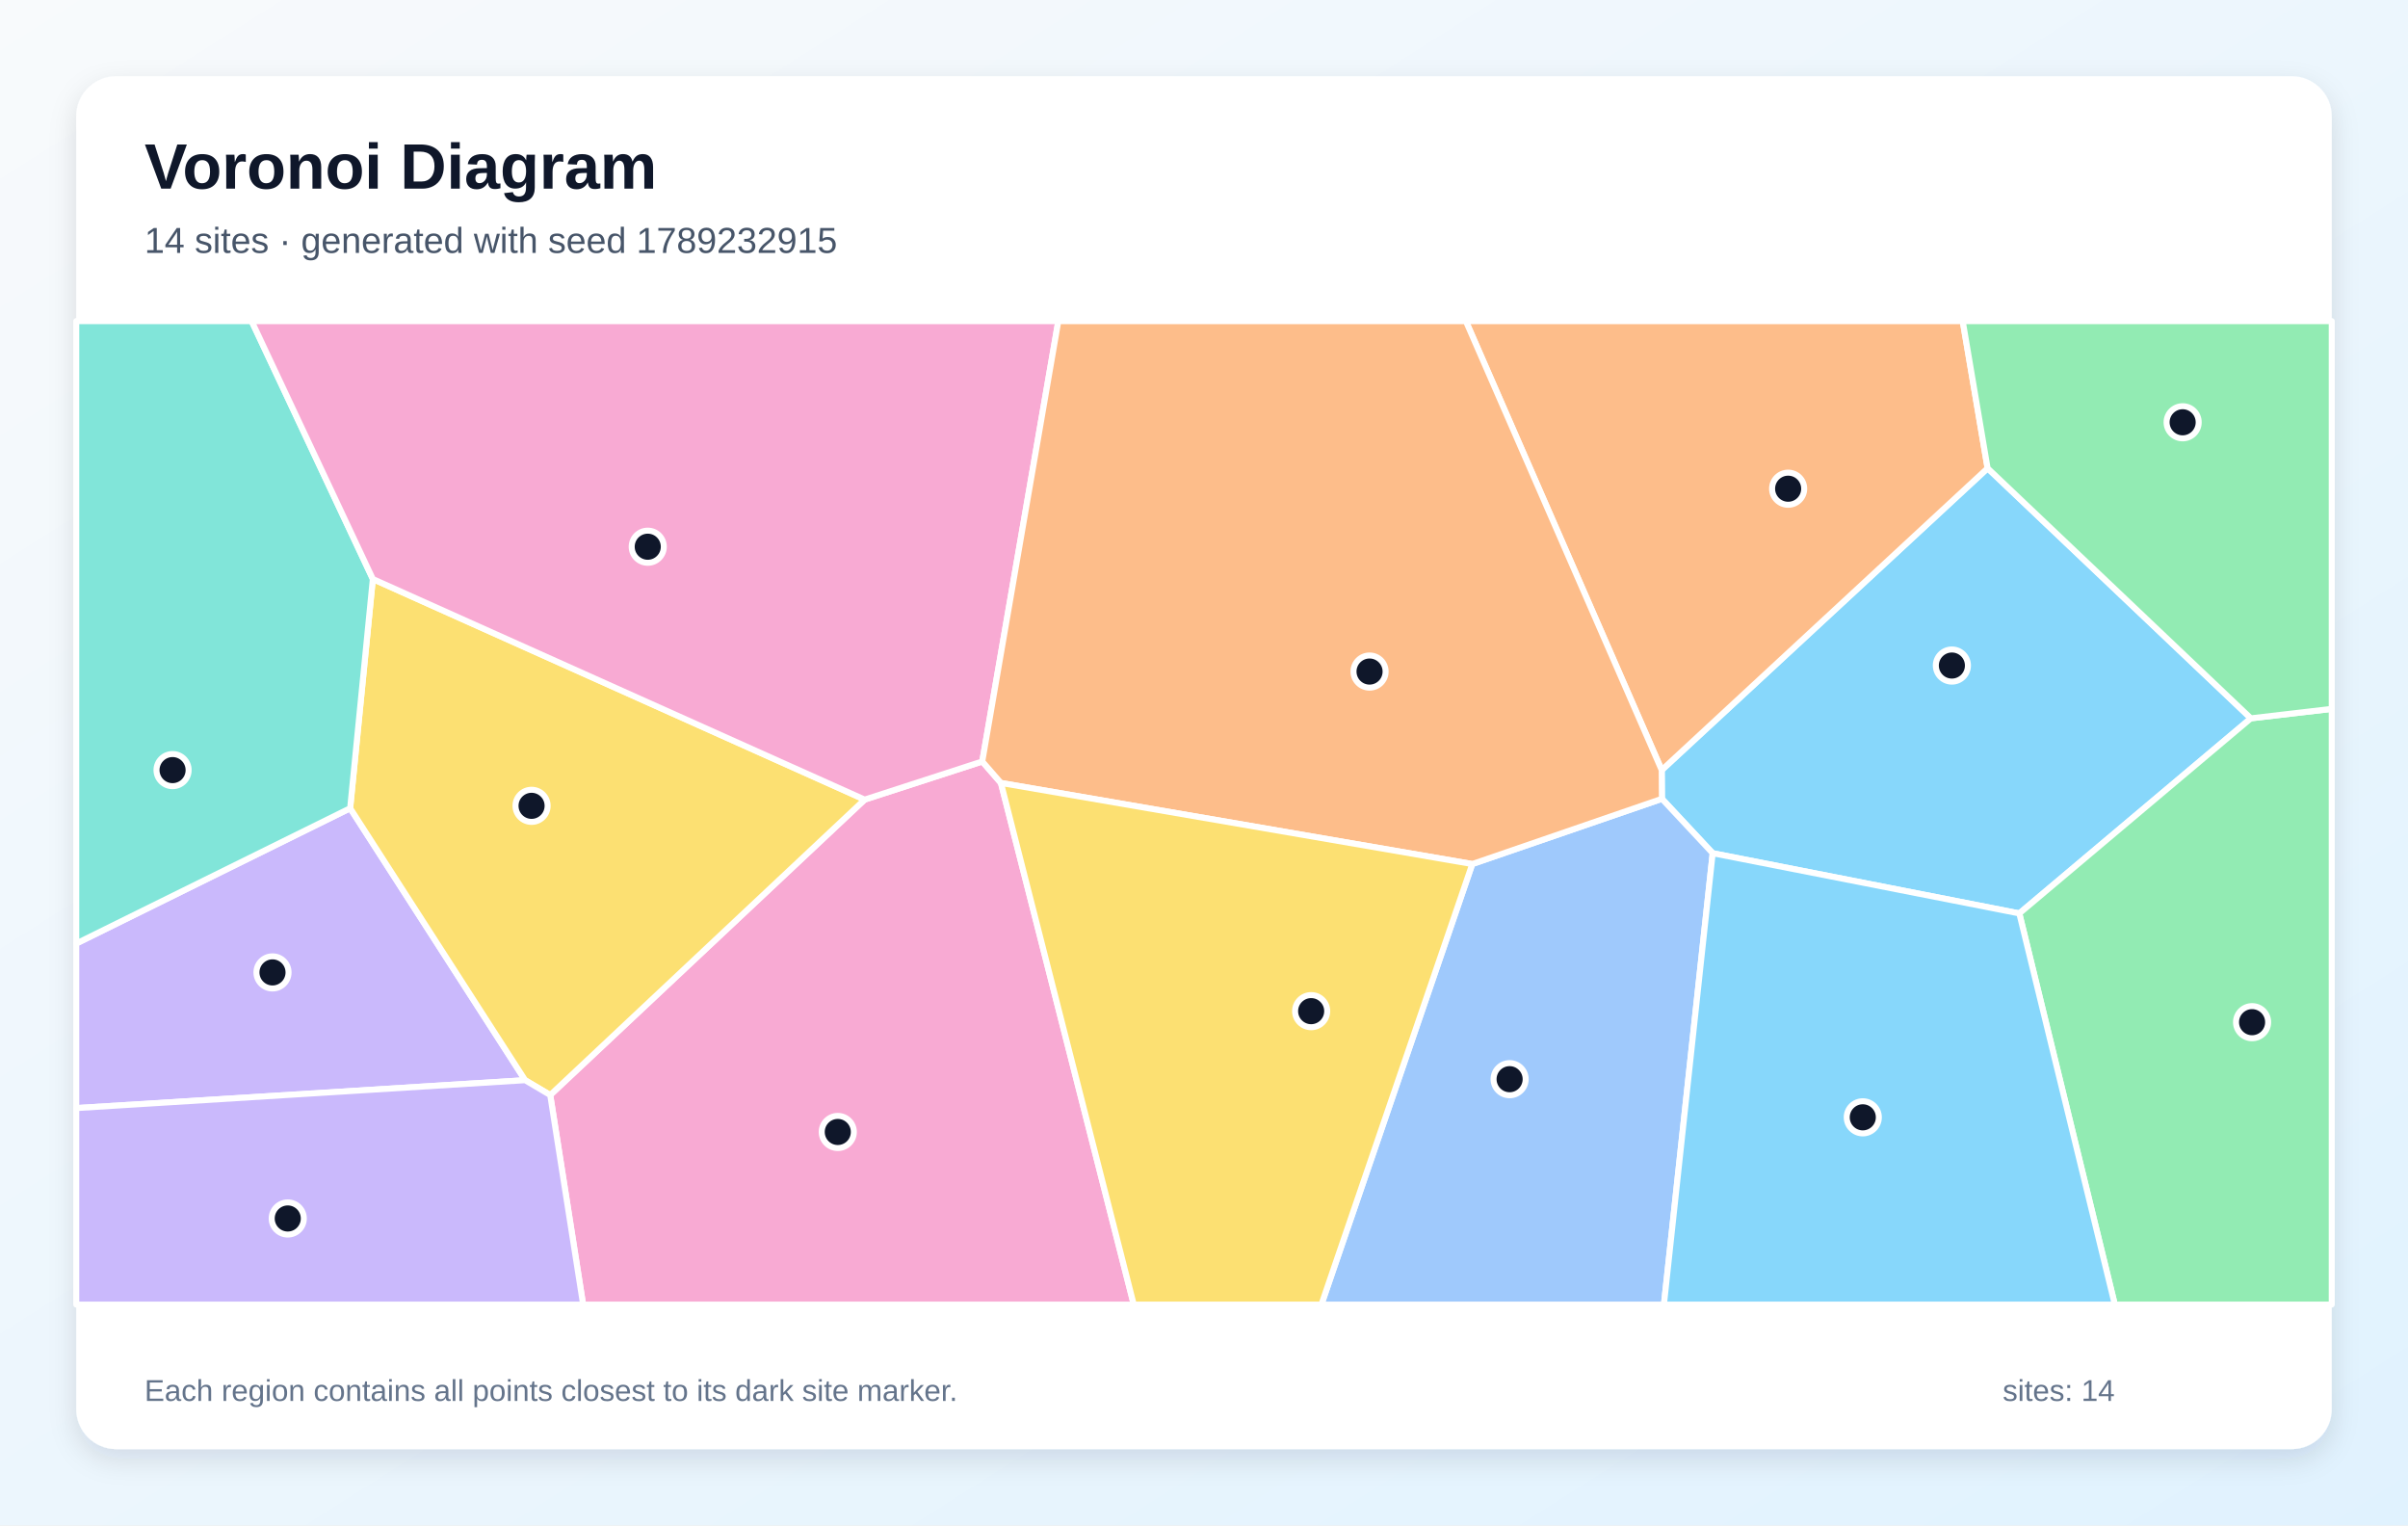
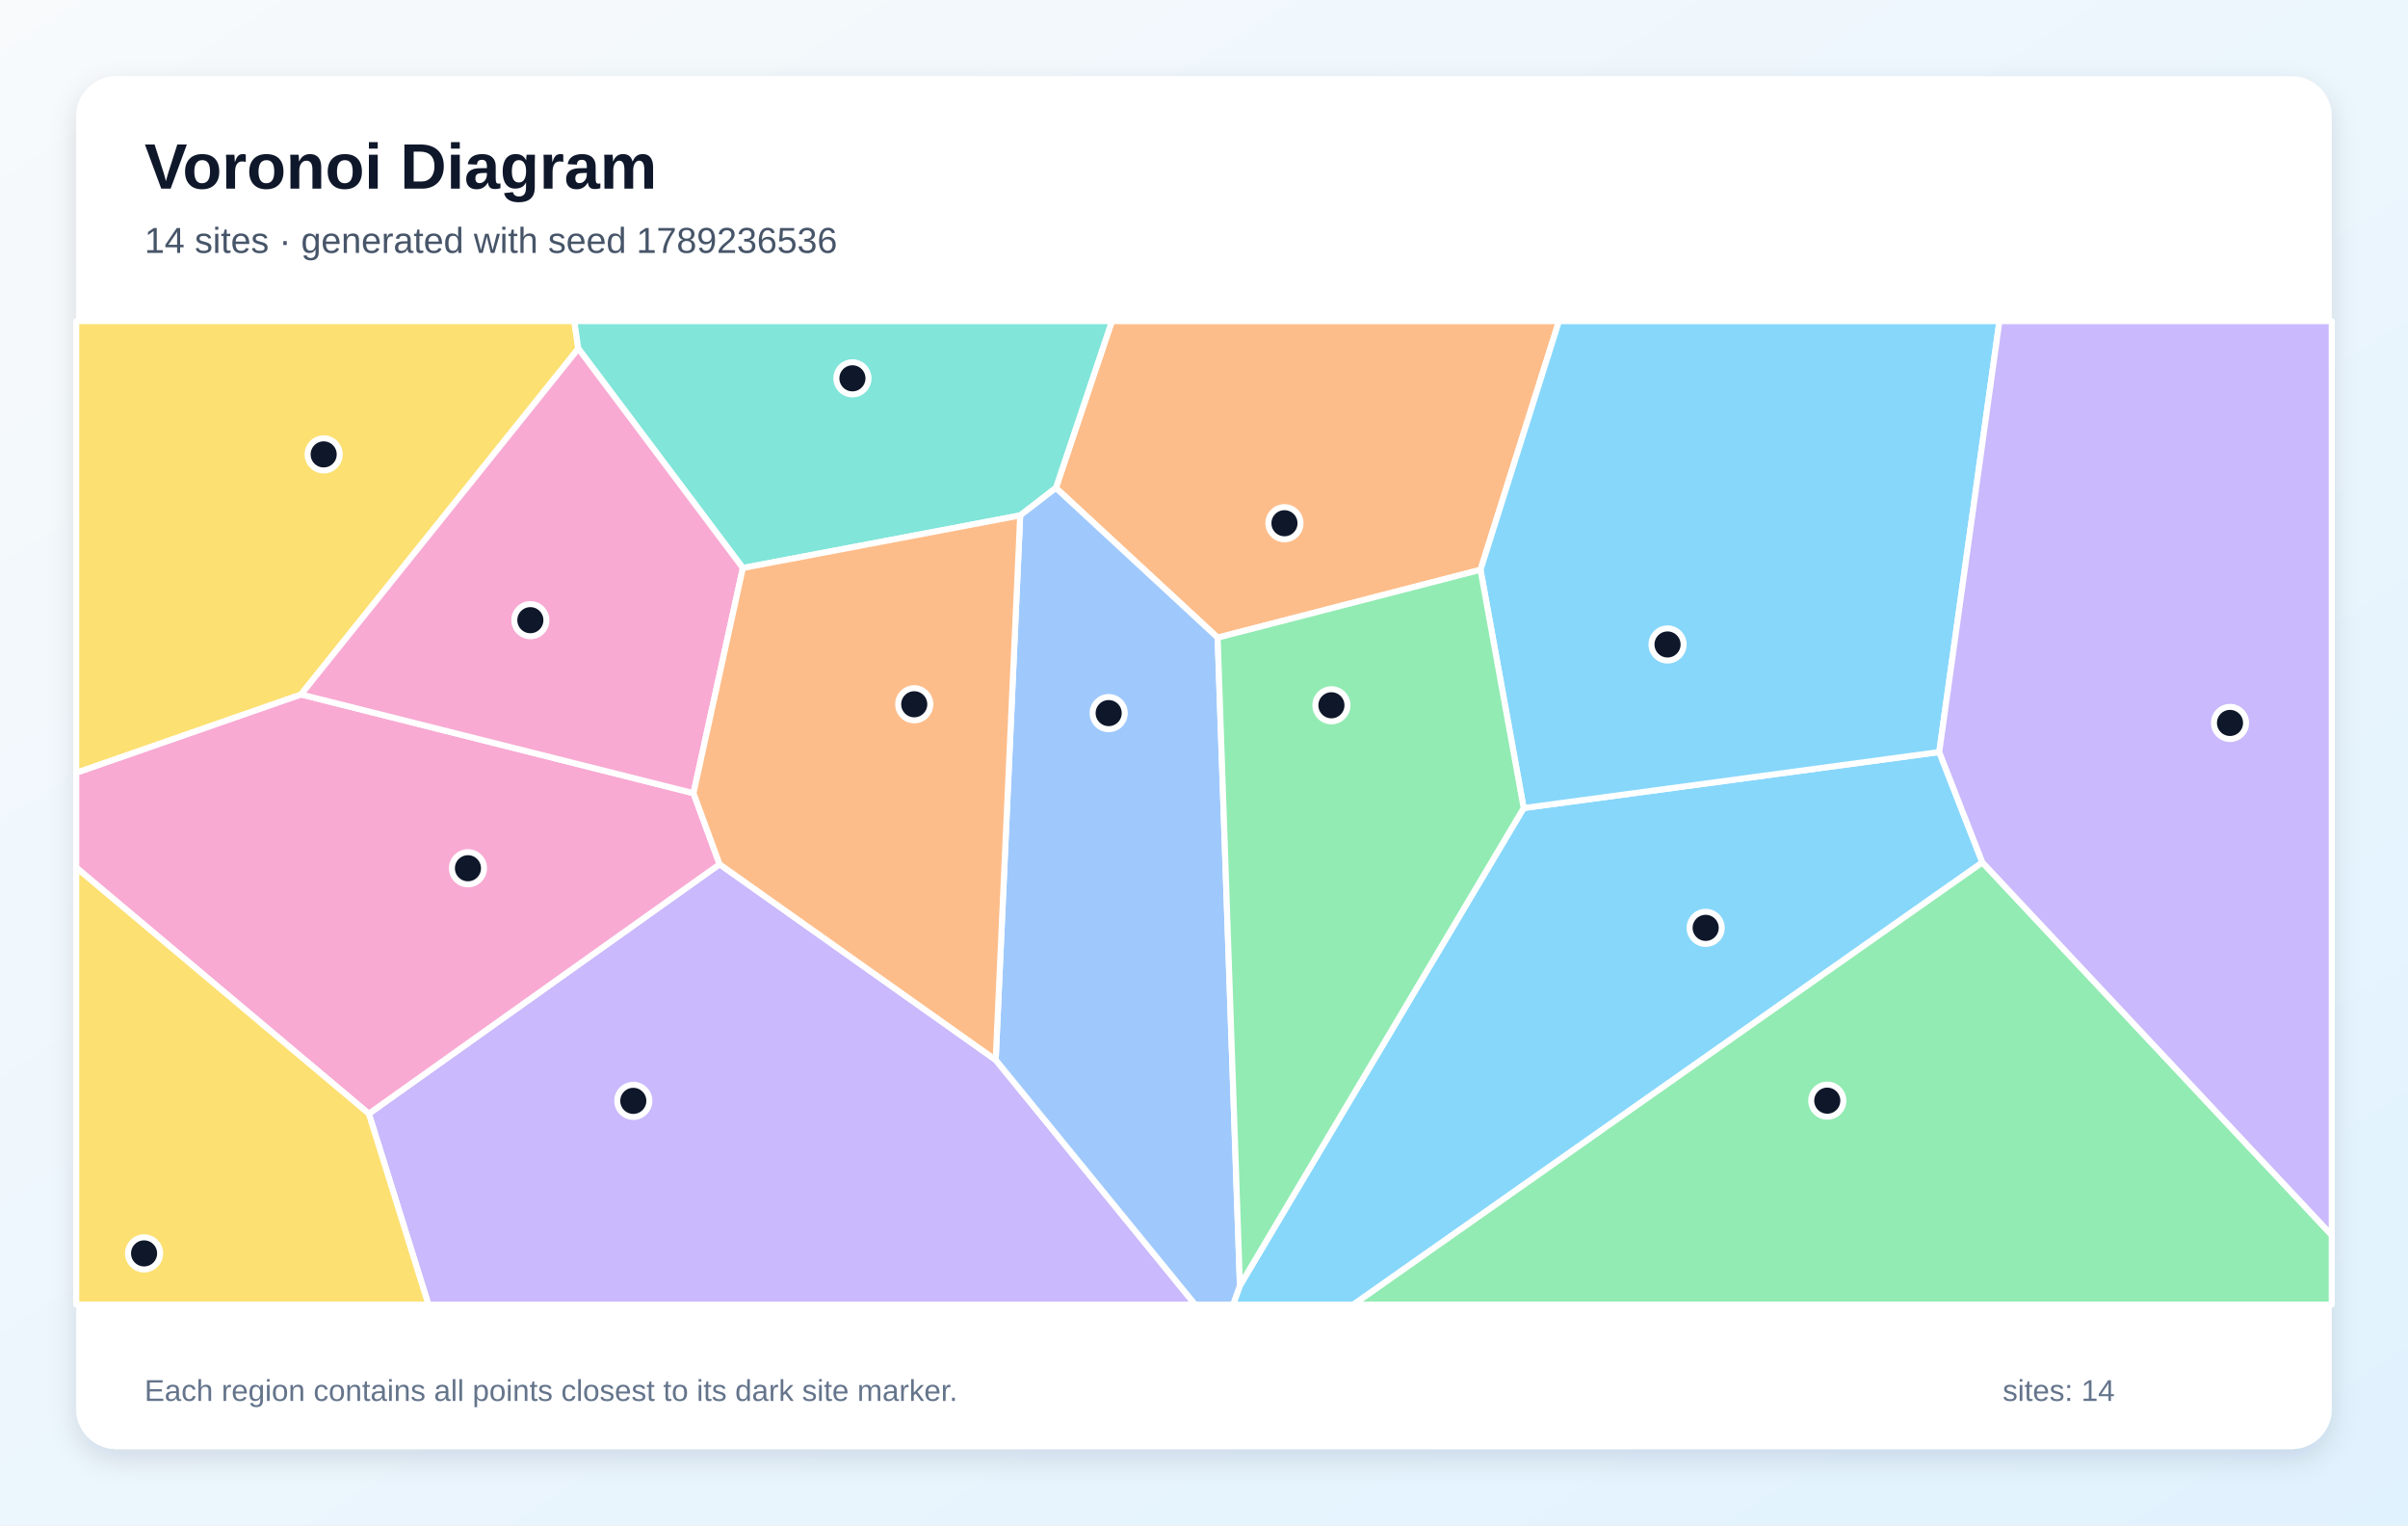
<svg xmlns="http://www.w3.org/2000/svg" width="1200" height="760" viewBox="0 0 1200 760" role="img" aria-labelledby="title description">
  <defs>
    <linearGradient id="background" x1="0" y1="0" x2="1" y2="1">
      <stop stop-color="#F8FAFC" />
      <stop offset="1" stop-color="#E0F2FE" />
    </linearGradient>
    <filter id="shadow" x="-10%" y="-10%" width="120%" height="120%">
      <feDropShadow dx="0" dy="5" stdDeviation="7" flood-color="#0F172A" flood-opacity=".12" />
    </filter>
  </defs>
  <rect width="1200" height="760" fill="url(#background)" />
  <rect x="38" y="38" width="1124" height="684" rx="20" fill="#FFFFFF" filter="url(#shadow)" />
  <g font-family="Arial, sans-serif">
    <text x="72" y="94" font-size="32" font-weight="700" fill="#0F172A">Voronoi Diagram</text>
-     <text x="72" y="126" font-size="18" fill="#475569">14 sites · generated with seed 1789232915</text>
+     <text x="72" y="126" font-size="18" fill="#475569">14 sites · generated with seed 1789236536</text>
  </g>
  <g stroke="#FFFFFF" stroke-width="3" stroke-linejoin="round">
-     <polygon points="1121.7,357.9 1006.3,455.1 853.5,425.1 828.2,398.0 828.1,383.7 990.5,233.3" fill="#38BDF8" fill-opacity="0.60" />
-     <polygon points="38.0,552.1 38.0,470.1 174.5,402.7 261.7,538.2" fill="#A78BFA" fill-opacity="0.60" />
-     <polygon points="274.2,545.6 430.9,398.4 489.5,379.4 498.8,390.1 565.0,650.0 290.6,650.0" fill="#F472B6" fill-opacity="0.60" />
-     <polygon points="730.5,160.0 978.1,160.0 990.5,233.3 828.1,383.7" fill="#FB923C" fill-opacity="0.60" />
-     <polygon points="430.9,398.4 274.2,545.6 261.7,538.2 174.5,402.7 185.8,288.5" fill="#FACC15" fill-opacity="0.60" />
-     <polygon points="1006.3,455.1 1121.7,357.9 1162.0,353.2 1162.0,650.0 1053.9,650.0" fill="#4ADE80" fill-opacity="0.60" />
-     <polygon points="185.8,288.5 174.5,402.7 38.0,470.1 38.0,160.0 125.4,160.0" fill="#2DD4BF" fill-opacity="0.60" />
-     <polygon points="733.7,430.5 828.2,398.0 853.5,425.1 829.2,650.0 658.5,650.0" fill="#60A5FA" fill-opacity="0.60" />
-     <polygon points="853.5,425.1 1006.3,455.1 1053.9,650.0 829.2,650.0" fill="#38BDF8" fill-opacity="0.60" />
-     <polygon points="38.0,552.1 261.7,538.2 274.2,545.6 290.6,650.0 38.0,650.0" fill="#A78BFA" fill-opacity="0.60" />
-     <polygon points="489.5,379.4 430.9,398.4 185.8,288.5 125.4,160.0 527.4,160.0" fill="#F472B6" fill-opacity="0.60" />
-     <polygon points="733.7,430.5 498.8,390.1 489.5,379.4 527.4,160.0 730.5,160.0 828.1,383.7 828.2,398.0" fill="#FB923C" fill-opacity="0.60" />
-     <polygon points="498.8,390.1 733.7,430.5 658.5,650.0 565.0,650.0" fill="#FACC15" fill-opacity="0.60" />
-     <polygon points="1121.7,357.9 990.5,233.3 978.1,160.0 1162.0,160.0 1162.0,353.2" fill="#4ADE80" fill-opacity="0.60" />
+     <polygon points="617.9,640.5 759.3,402.6 966.4,374.7 987.9,429.7 674.5,650.0 614.5,650.0" fill="#38BDF8" fill-opacity="0.60" />
+     <polygon points="183.8,554.9 358.6,430.6 496.2,528.1 595.6,650.0 213.5,650.0" fill="#A78BFA" fill-opacity="0.60" />
+     <polygon points="38.0,432.3 38.0,385.0 150.0,346.0 345.6,395.2 358.6,430.6 183.8,554.9" fill="#F472B6" fill-opacity="0.60" />
+     <polygon points="737.8,283.9 606.8,317.7 526.2,243.1 554.1,160.0 776.9,160.0" fill="#FB923C" fill-opacity="0.60" />
+     <polygon points="288.2,173.7 150.0,346.0 38.0,385.0 38.0,160.0 286.2,160.0" fill="#FACC15" fill-opacity="0.60" />
+     <polygon points="987.9,429.7 1162.0,615.4 1162.0,650.0 674.5,650.0" fill="#4ADE80" fill-opacity="0.60" />
+     <polygon points="526.2,243.1 508.4,256.8 370.2,283.0 288.2,173.7 286.2,160.0 554.1,160.0" fill="#2DD4BF" fill-opacity="0.60" />
+     <polygon points="496.2,528.1 508.4,256.8 526.2,243.1 606.8,317.7 617.9,640.5 614.5,650.0 595.6,650.0" fill="#60A5FA" fill-opacity="0.60" />
+     <polygon points="966.4,374.7 759.3,402.6 737.8,283.9 776.9,160.0 996.4,160.0" fill="#38BDF8" fill-opacity="0.60" />
+     <polygon points="987.9,429.7 966.4,374.7 996.4,160.0 1162.0,160.0 1162.0,615.4" fill="#A78BFA" fill-opacity="0.60" />
+     <polygon points="370.2,283.0 345.6,395.2 150.0,346.0 288.2,173.7" fill="#F472B6" fill-opacity="0.60" />
+     <polygon points="496.2,528.1 358.6,430.6 345.6,395.2 370.2,283.0 508.4,256.8" fill="#FB923C" fill-opacity="0.60" />
+     <polygon points="38.0,432.3 183.8,554.9 213.5,650.0 38.0,650.0" fill="#FACC15" fill-opacity="0.60" />
+     <polygon points="606.8,317.7 737.8,283.9 759.3,402.6 617.9,640.5" fill="#4ADE80" fill-opacity="0.60" />
  </g>
  <g>
-     <circle cx="972.7" cy="331.6" r="8" fill="#0F172A" stroke="#FFFFFF" stroke-width="3" />
-     <circle cx="135.8" cy="484.5" r="8" fill="#0F172A" stroke="#FFFFFF" stroke-width="3" />
-     <circle cx="417.5" cy="564.0" r="8" fill="#0F172A" stroke="#FFFFFF" stroke-width="3" />
-     <circle cx="891.1" cy="243.5" r="8" fill="#0F172A" stroke="#FFFFFF" stroke-width="3" />
-     <circle cx="264.9" cy="401.5" r="8" fill="#0F172A" stroke="#FFFFFF" stroke-width="3" />
-     <circle cx="1122.3" cy="509.3" r="8" fill="#0F172A" stroke="#FFFFFF" stroke-width="3" />
-     <circle cx="86.0" cy="383.7" r="8" fill="#0F172A" stroke="#FFFFFF" stroke-width="3" />
-     <circle cx="752.3" cy="537.7" r="8" fill="#0F172A" stroke="#FFFFFF" stroke-width="3" />
-     <circle cx="928.3" cy="556.7" r="8" fill="#0F172A" stroke="#FFFFFF" stroke-width="3" />
-     <circle cx="143.4" cy="607.1" r="8" fill="#0F172A" stroke="#FFFFFF" stroke-width="3" />
-     <circle cx="322.8" cy="272.4" r="8" fill="#0F172A" stroke="#FFFFFF" stroke-width="3" />
-     <circle cx="682.5" cy="334.6" r="8" fill="#0F172A" stroke="#FFFFFF" stroke-width="3" />
-     <circle cx="653.4" cy="503.8" r="8" fill="#0F172A" stroke="#FFFFFF" stroke-width="3" />
-     <circle cx="1087.7" cy="210.4" r="8" fill="#0F172A" stroke="#FFFFFF" stroke-width="3" />
+     <circle cx="850.0" cy="462.3" r="8" fill="#0F172A" stroke="#FFFFFF" stroke-width="3" />
+     <circle cx="315.6" cy="548.5" r="8" fill="#0F172A" stroke="#FFFFFF" stroke-width="3" />
+     <circle cx="233.2" cy="432.6" r="8" fill="#0F172A" stroke="#FFFFFF" stroke-width="3" />
+     <circle cx="640.1" cy="260.7" r="8" fill="#0F172A" stroke="#FFFFFF" stroke-width="3" />
+     <circle cx="161.3" cy="226.4" r="8" fill="#0F172A" stroke="#FFFFFF" stroke-width="3" />
+     <circle cx="910.6" cy="548.4" r="8" fill="#0F172A" stroke="#FFFFFF" stroke-width="3" />
+     <circle cx="424.8" cy="188.5" r="8" fill="#0F172A" stroke="#FFFFFF" stroke-width="3" />
+     <circle cx="552.5" cy="355.3" r="8" fill="#0F172A" stroke="#FFFFFF" stroke-width="3" />
+     <circle cx="831.0" cy="321.1" r="8" fill="#0F172A" stroke="#FFFFFF" stroke-width="3" />
+     <circle cx="1111.3" cy="360.2" r="8" fill="#0F172A" stroke="#FFFFFF" stroke-width="3" />
+     <circle cx="264.3" cy="309.0" r="8" fill="#0F172A" stroke="#FFFFFF" stroke-width="3" />
+     <circle cx="455.6" cy="350.9" r="8" fill="#0F172A" stroke="#FFFFFF" stroke-width="3" />
+     <circle cx="71.8" cy="624.5" r="8" fill="#0F172A" stroke="#FFFFFF" stroke-width="3" />
+     <circle cx="663.5" cy="351.4" r="8" fill="#0F172A" stroke="#FFFFFF" stroke-width="3" />
  </g>
  <g font-family="Arial, sans-serif" font-size="15" fill="#64748B">
    <text x="72" y="698">Each region contains all points closest to its dark site marker.</text>
    <text x="998" y="698">sites: 14</text>
  </g>
</svg>
